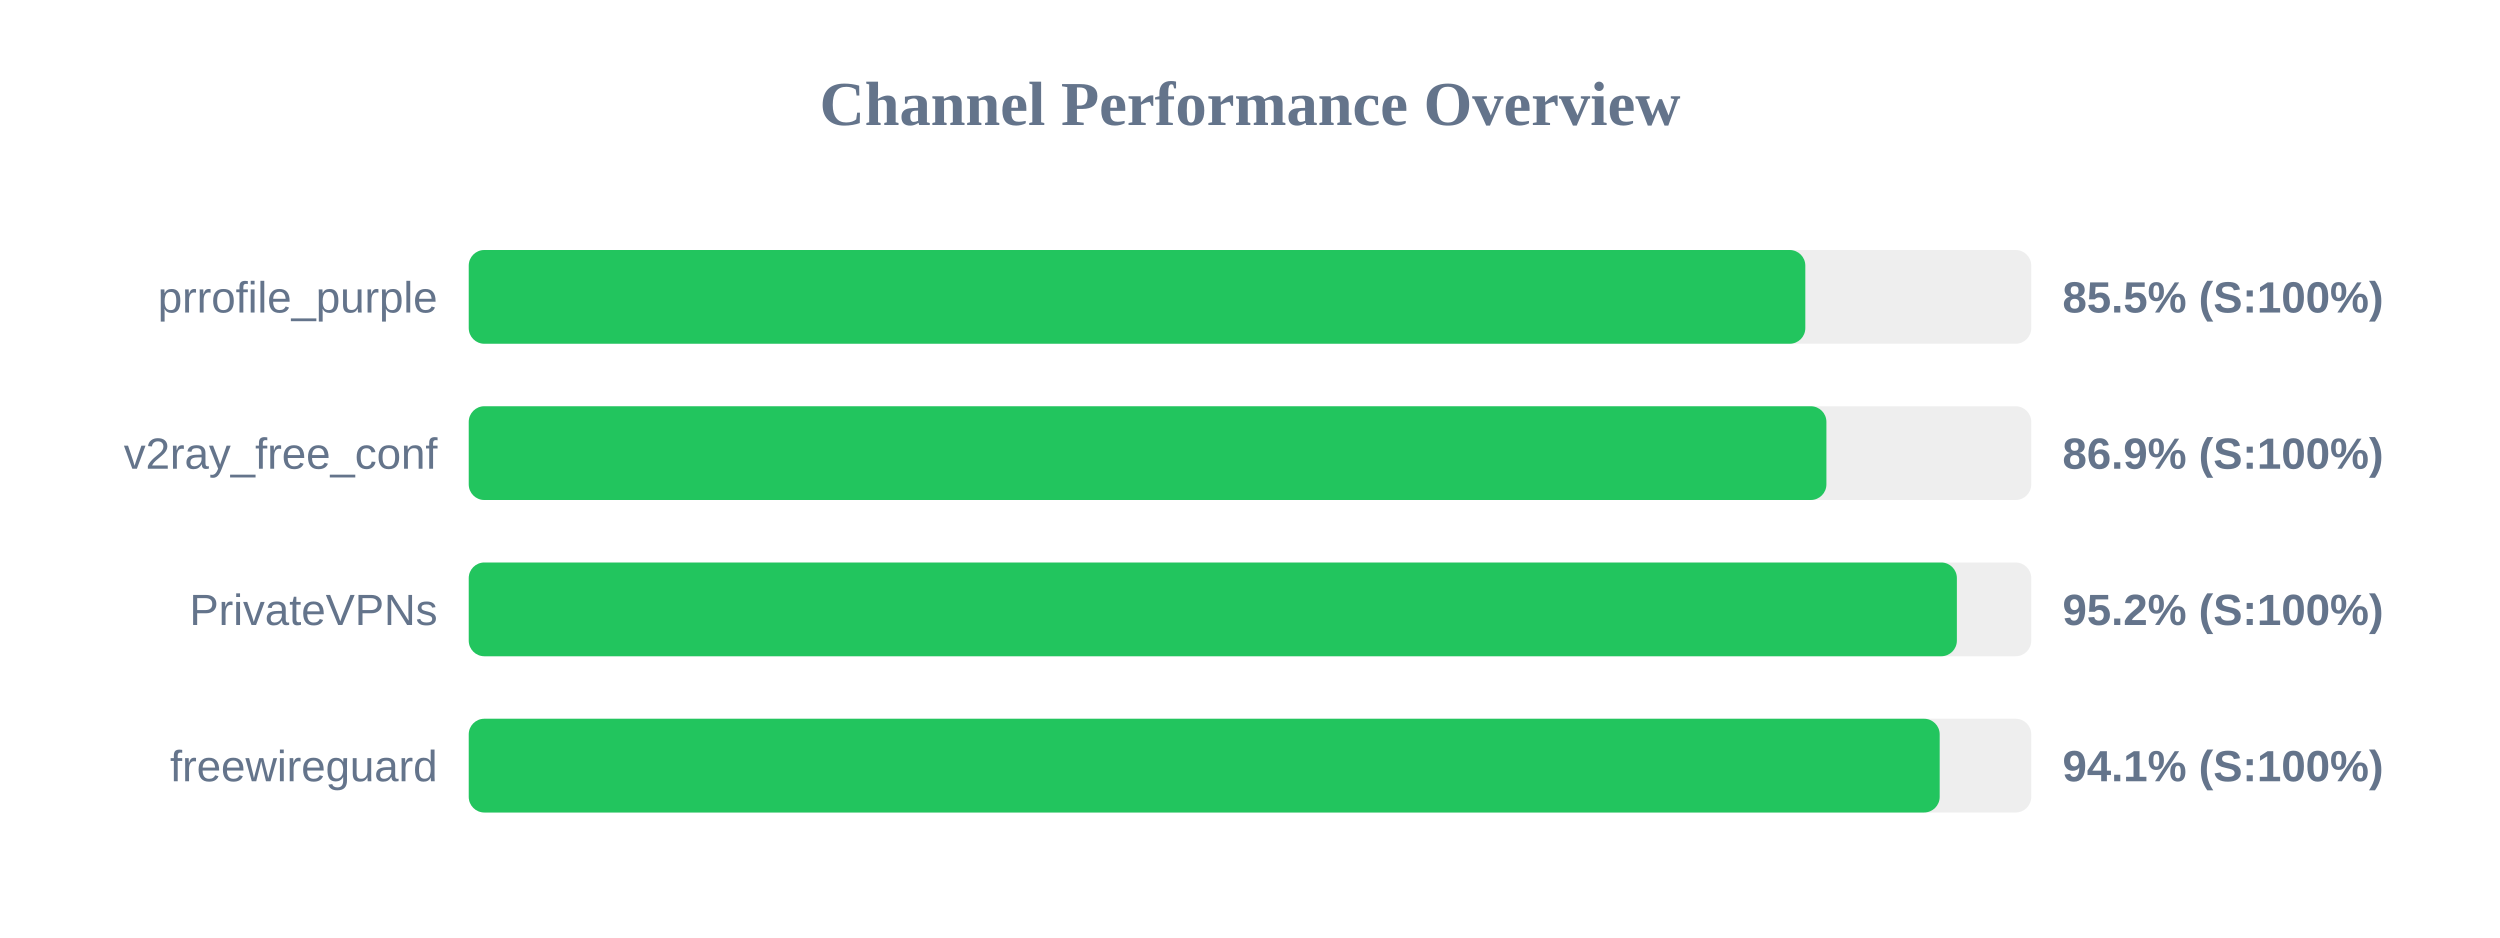
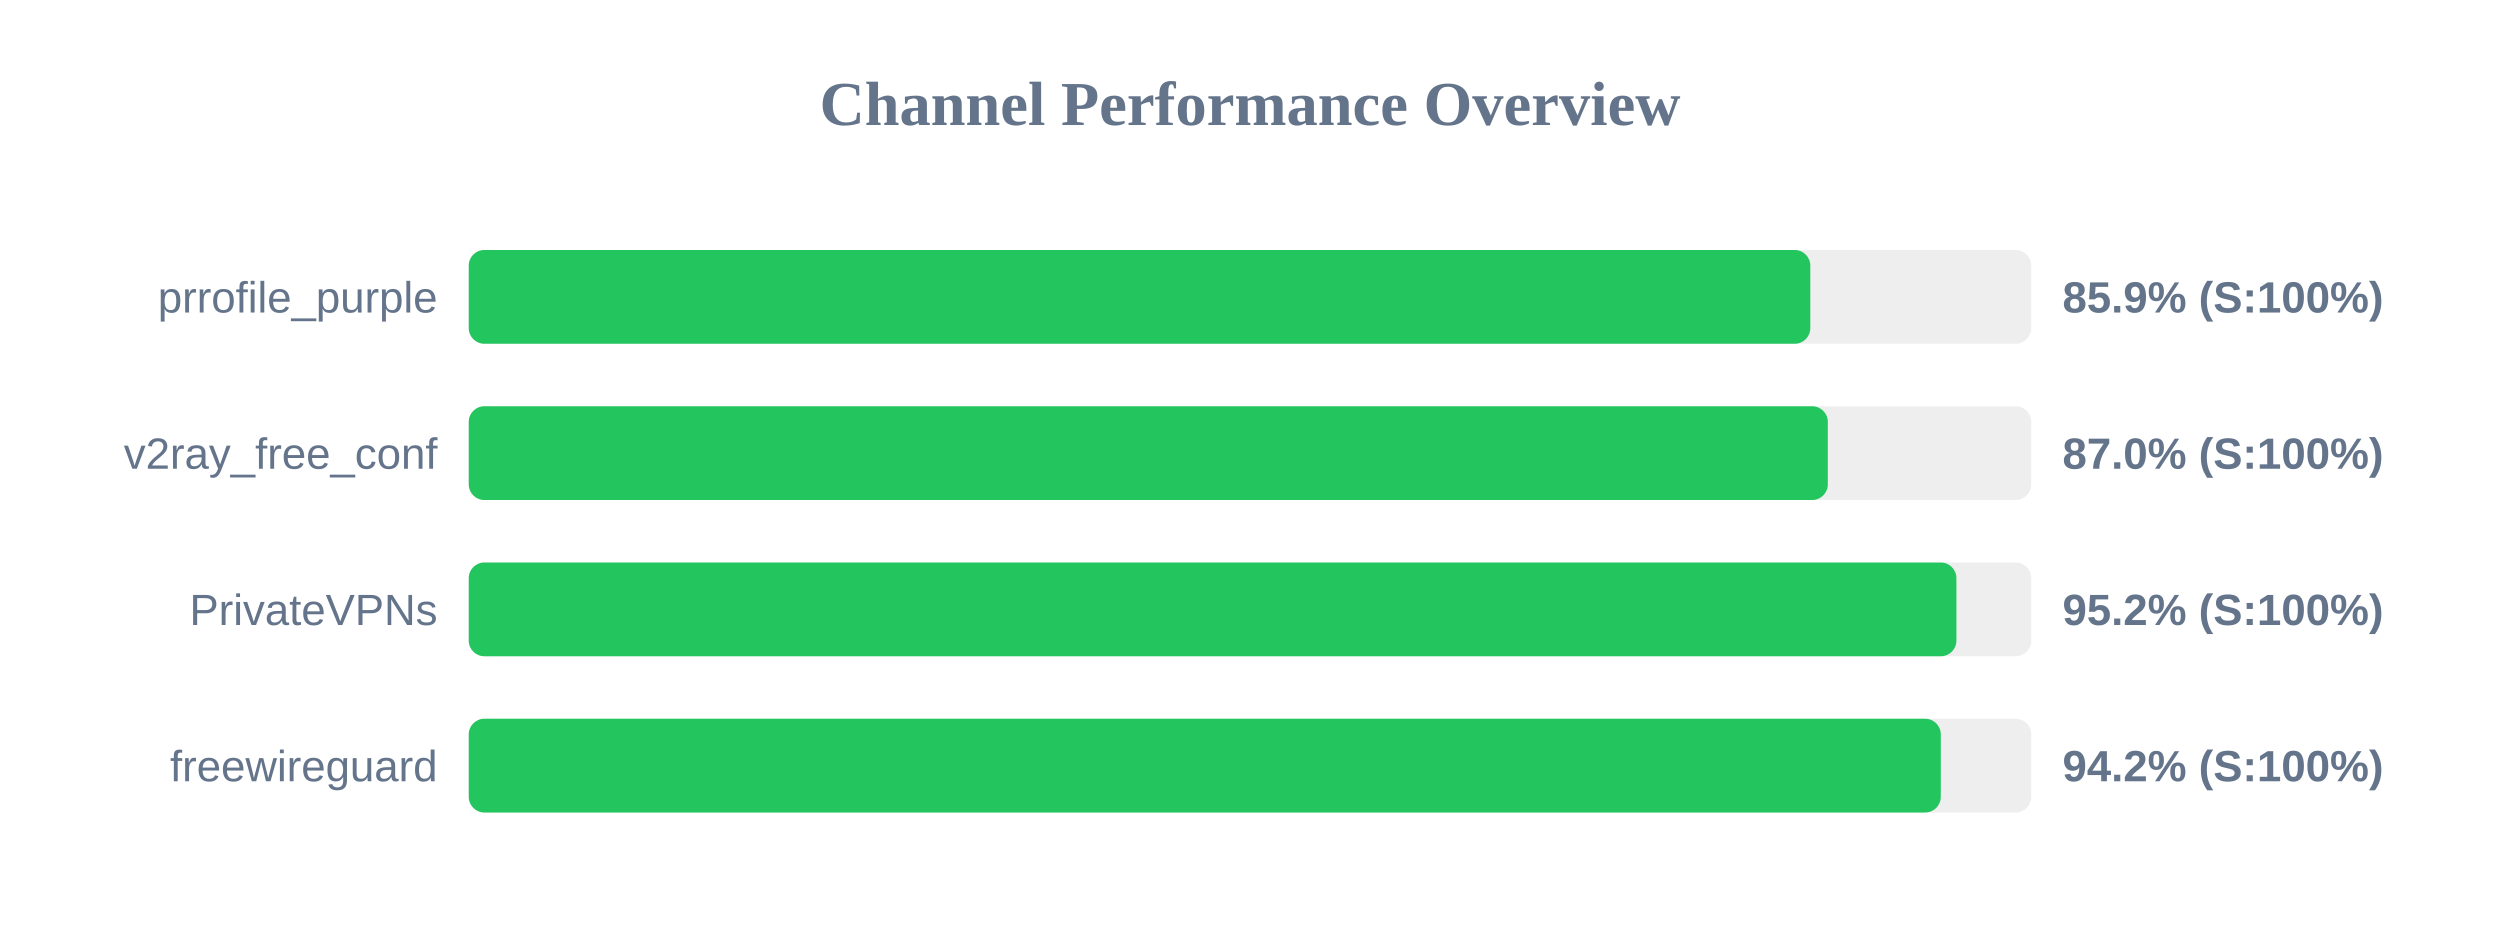
<svg xmlns="http://www.w3.org/2000/svg" width="800" height="300" version="1.1">
  <style>
        .row { font: 14px Arial; fill: #64748b; }
        .score { font: bold 14px Arial; fill: #64748b; }
    </style>
  <text x="400" y="40" text-anchor="middle" font-size="20px" font-weight="bold" fill="#64748b">Channel Performance Overview</text>
  <rect x="150" y="80" width="500" height="30" fill="#eee" rx="5" />
-   <rect x="150" y="80" width="427.7" height="30" fill="#22c55e" rx="5" />
+   <rect x="150" y="80" width="429.3" height="30" fill="#22c55e" rx="5" />
  <text x="140" y="100" text-anchor="end" class="row">prrofile_purple</text>
-   <text x="660" y="100" text-anchor="start" class="score">85.5% (S:100%)</text>
+   <text x="660" y="100" text-anchor="start" class="score">85.9% (S:100%)</text>
  <rect x="150" y="130" width="500" height="30" fill="#eee" rx="5" />
-   <rect x="150" y="130" width="434.45" height="30" fill="#22c55e" rx="5" />
+   <rect x="150" y="130" width="434.9" height="30" fill="#22c55e" rx="5" />
  <text x="140" y="150" text-anchor="end" class="row">v2ray_free_conf</text>
-   <text x="660" y="150" text-anchor="start" class="score">86.9% (S:100%)</text>
+   <text x="660" y="150" text-anchor="start" class="score">87.0% (S:100%)</text>
  <rect x="150" y="180" width="500" height="30" fill="#eee" rx="5" />
-   <rect x="150" y="180" width="476.2" height="30" fill="#22c55e" rx="5" />
+   <rect x="150" y="180" width="476.05" height="30" fill="#22c55e" rx="5" />
  <text x="140" y="200" text-anchor="end" class="row">PrivateVPNs</text>
  <text x="660" y="200" text-anchor="start" class="score">95.2% (S:100%)</text>
  <rect x="150" y="230" width="500" height="30" fill="#eee" rx="5" />
-   <rect x="150" y="230" width="470.7" height="30" fill="#22c55e" rx="5" />
+   <rect x="150" y="230" width="471.05" height="30" fill="#22c55e" rx="5" />
  <text x="140" y="250" text-anchor="end" class="row">freewireguard</text>
-   <text x="660" y="250" text-anchor="start" class="score">94.1% (S:100%)</text>
+   <text x="660" y="250" text-anchor="start" class="score">94.2% (S:100%)</text>
</svg>
